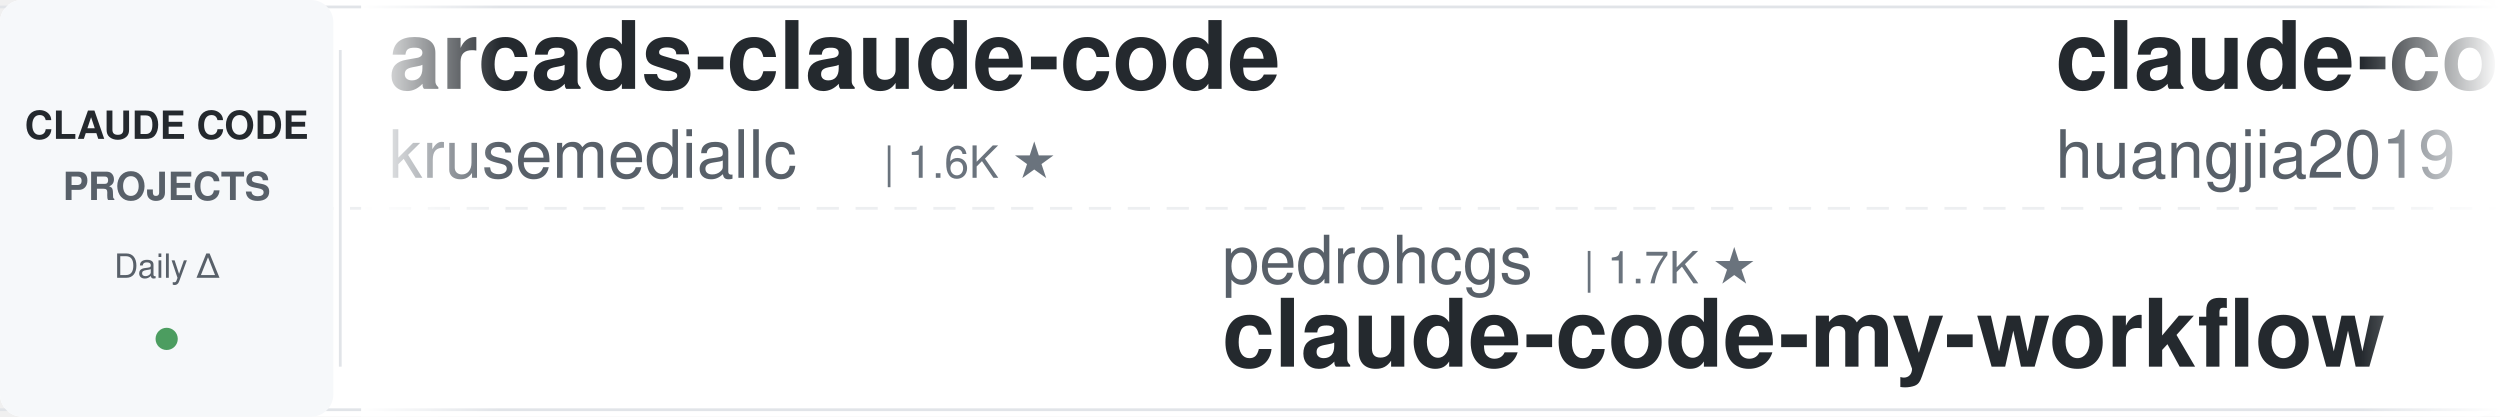
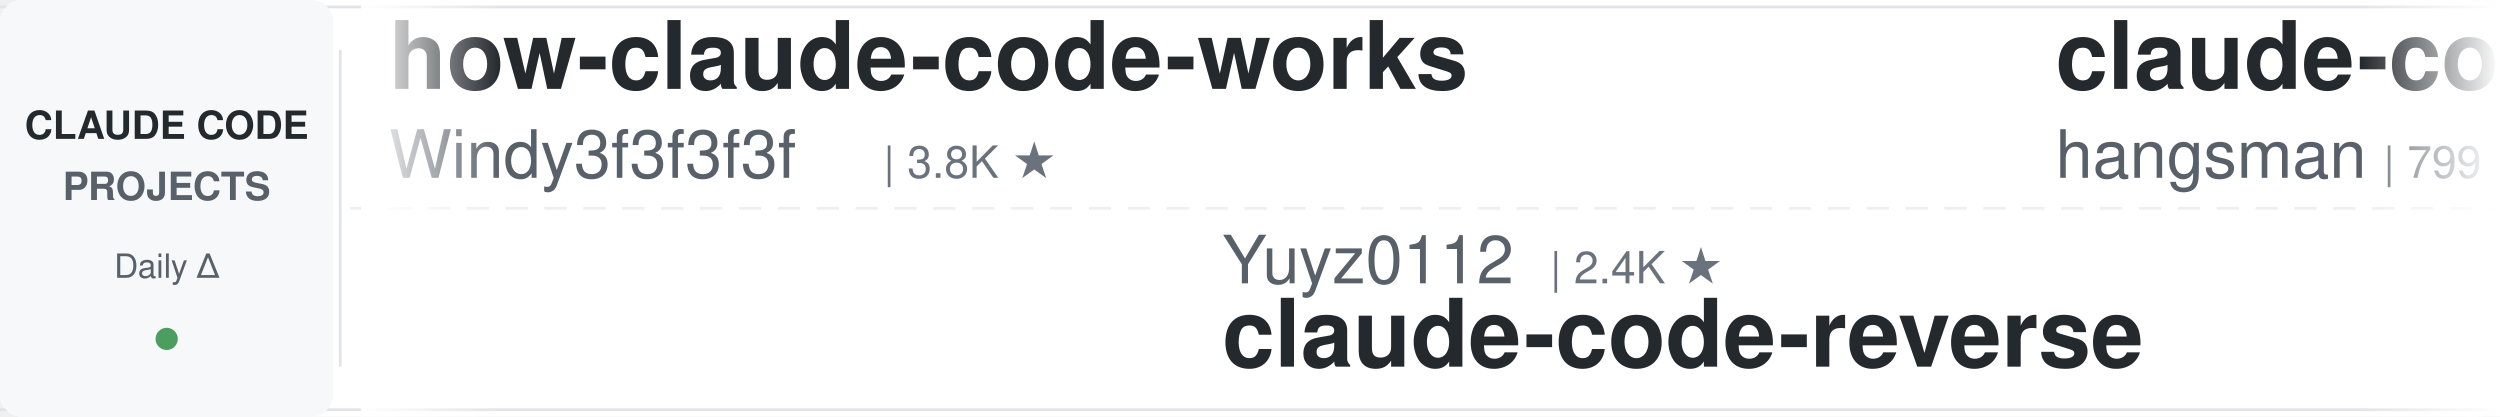
<svg xmlns="http://www.w3.org/2000/svg" width="900" height="150">
  <defs>
    <linearGradient id="leftFade" x1="0%" y1="0%" x2="100%" y2="0%">
      <stop offset="0%" style="stop-color:#ffffff;stop-opacity:1" />
      <stop offset="100%" style="stop-color:#ffffff;stop-opacity:0" />
    </linearGradient>
    <linearGradient id="rightFade" x1="0%" y1="0%" x2="100%" y2="0%">
      <stop offset="0%" style="stop-color:#ffffff;stop-opacity:0" />
      <stop offset="100%" style="stop-color:#ffffff;stop-opacity:1" />
    </linearGradient>
  </defs>
  <rect width="900" height="150" fill="#ffffff" rx="8" />
  <rect x="0" y="2" width="900" height="1" fill="#e1e4e8" />
  <rect x="0" y="147" width="900" height="1" fill="#e1e4e8" />
  <line x1="0" y1="75" x2="900" y2="75" stroke="#e1e4e8" stroke-width="1" stroke-dasharray="8 6" opacity="0.6" />
  <rect x="0" y="0" width="120" height="150" fill="#f6f8fa" rx="8" />
  <text x="60" y="50" font-family="-apple-system, BlinkMacSystemFont, 'Segoe UI', Helvetica, Arial, sans-serif" font-size="14" font-weight="600" fill="#24292e" text-anchor="middle">CLAUDE CODE</text>
  <text x="60" y="72" font-family="-apple-system, BlinkMacSystemFont, 'Segoe UI', Helvetica, Arial, sans-serif" font-size="14" font-weight="600" fill="#586069" text-anchor="middle">PROJECTS</text>
  <text x="60" y="100" font-family="-apple-system, BlinkMacSystemFont, 'Segoe UI', Helvetica, Arial, sans-serif" font-size="12" font-weight="500" fill="#586069" text-anchor="middle">Daily Δ</text>
  <circle cx="60" cy="122" r="4" fill="#22863a" opacity="0.8" />
  <rect x="122" y="18" width="1" height="114" fill="#e1e4e8" />
  <clipPath id="tickerClip">
    <rect x="130" y="0" width="770" height="150" />
  </clipPath>
  <g clip-path="url(#tickerClip)">
    <g id="tickerItems">
      <animateTransform attributeName="transform" attributeType="XML" type="translate" from="0 0" to="-3000 0" dur="54s" repeatCount="indefinite" />
      <g transform="translate(0, 0)">
-         <text x="140" y="32" font-family="-apple-system, BlinkMacSystemFont, 'Segoe UI', Helvetica, Arial, sans-serif" font-size="34" font-weight="600" fill="#24292e">arcads-claude-code</text>
-         <text x="140" y="64" font-family="-apple-system, BlinkMacSystemFont, 'Segoe UI', Helvetica, Arial, sans-serif" font-size="24" font-weight="400" fill="#586069">krusemediallc</text>
-         <text x="318" y="64" font-family="-apple-system, BlinkMacSystemFont, 'Segoe UI', Helvetica, Arial, sans-serif" font-size="16" font-weight="500" fill="#6a737d">| 1.6K ★</text>
+         <text x="140" y="32" font-family="-apple-system, BlinkMacSystemFont, 'Segoe UI', Helvetica, Arial, sans-serif" font-size="34" font-weight="600" fill="#24292e">how-claude-code-works</text>
+         <text x="140" y="64" font-family="-apple-system, BlinkMacSystemFont, 'Segoe UI', Helvetica, Arial, sans-serif" font-size="24" font-weight="400" fill="#586069">Windy3f3f3f3f</text>
+         <text x="318" y="64" font-family="-apple-system, BlinkMacSystemFont, 'Segoe UI', Helvetica, Arial, sans-serif" font-size="16" font-weight="500" fill="#6a737d">| 3.8K ★</text>
      </g>
      <g transform="translate(300, 0)">
+         <text x="140" y="102" font-family="-apple-system, BlinkMacSystemFont, 'Segoe UI', Helvetica, Arial, sans-serif" font-size="24" font-weight="400" fill="#586069">Yuyz0112</text>
+         <text x="258" y="102" font-family="-apple-system, BlinkMacSystemFont, 'Segoe UI', Helvetica, Arial, sans-serif" font-size="16" font-weight="500" fill="#6a737d">| 2.4K ★</text>
+         <text x="140" y="132" font-family="-apple-system, BlinkMacSystemFont, 'Segoe UI', Helvetica, Arial, sans-serif" font-size="34" font-weight="600" fill="#24292e">claude-code-reverse</text>
+       </g>
+       <g transform="translate(600, 0)">
+         <text x="140" y="32" font-family="-apple-system, BlinkMacSystemFont, 'Segoe UI', Helvetica, Arial, sans-serif" font-size="34" font-weight="600" fill="#24292e">claude-code-source</text>
+         <text x="140" y="64" font-family="-apple-system, BlinkMacSystemFont, 'Segoe UI', Helvetica, Arial, sans-serif" font-size="24" font-weight="400" fill="#586069">hangsman</text>
+         <text x="258" y="64" font-family="-apple-system, BlinkMacSystemFont, 'Segoe UI', Helvetica, Arial, sans-serif" font-size="16" font-weight="500" fill="#6a737d">| 799 ★</text>
+       </g>
+       <g transform="translate(900, 0)">
+         <text x="140" y="102" font-family="-apple-system, BlinkMacSystemFont, 'Segoe UI', Helvetica, Arial, sans-serif" font-size="24" font-weight="400" fill="#586069">shareAI-lab</text>
+         <text x="294" y="102" font-family="-apple-system, BlinkMacSystemFont, 'Segoe UI', Helvetica, Arial, sans-serif" font-size="16" font-weight="500" fill="#6a737d">| 79.0K ★</text>
+         <text x="140" y="132" font-family="-apple-system, BlinkMacSystemFont, 'Segoe UI', Helvetica, Arial, sans-serif" font-size="34" font-weight="600" fill="#24292e">learn-claude-code</text>
+       </g>
+       <g transform="translate(1200, 0)">
+         <text x="140" y="32" font-family="-apple-system, BlinkMacSystemFont, 'Segoe UI', Helvetica, Arial, sans-serif" font-size="34" font-weight="600" fill="#24292e">claude-code-book</text>
+         <text x="140" y="64" font-family="-apple-system, BlinkMacSystemFont, 'Segoe UI', Helvetica, Arial, sans-serif" font-size="24" font-weight="400" fill="#586069">lintsinghua</text>
+         <text x="294" y="64" font-family="-apple-system, BlinkMacSystemFont, 'Segoe UI', Helvetica, Arial, sans-serif" font-size="16" font-weight="500" fill="#6a737d">| 4.3K ★</text>
+       </g>
+       <g transform="translate(1500, 0)">
        <text x="140" y="102" font-family="-apple-system, BlinkMacSystemFont, 'Segoe UI', Helvetica, Arial, sans-serif" font-size="24" font-weight="400" fill="#586069">pedrohcgs</text>
        <text x="270" y="102" font-family="-apple-system, BlinkMacSystemFont, 'Segoe UI', Helvetica, Arial, sans-serif" font-size="16" font-weight="500" fill="#6a737d">| 1.7K ★</text>
        <text x="140" y="132" font-family="-apple-system, BlinkMacSystemFont, 'Segoe UI', Helvetica, Arial, sans-serif" font-size="34" font-weight="600" fill="#24292e">claude-code-my-workflow</text>
      </g>
-       <g transform="translate(600, 0)">
-         <text x="140" y="32" font-family="-apple-system, BlinkMacSystemFont, 'Segoe UI', Helvetica, Arial, sans-serif" font-size="34" font-weight="600" fill="#24292e">claude-code-engineering</text>
-         <text x="140" y="64" font-family="-apple-system, BlinkMacSystemFont, 'Segoe UI', Helvetica, Arial, sans-serif" font-size="24" font-weight="400" fill="#586069">huangjia2019</text>
-         <text x="306" y="64" font-family="-apple-system, BlinkMacSystemFont, 'Segoe UI', Helvetica, Arial, sans-serif" font-size="16" font-weight="500" fill="#6a737d">| 1.1K ★</text>
-       </g>
-       <g transform="translate(900, 0)">
-         <text x="140" y="102" font-family="-apple-system, BlinkMacSystemFont, 'Segoe UI', Helvetica, Arial, sans-serif" font-size="24" font-weight="400" fill="#586069">ccplugins</text>
-         <text x="270" y="102" font-family="-apple-system, BlinkMacSystemFont, 'Segoe UI', Helvetica, Arial, sans-serif" font-size="16" font-weight="500" fill="#6a737d">| 983 ★</text>
-         <text x="140" y="132" font-family="-apple-system, BlinkMacSystemFont, 'Segoe UI', Helvetica, Arial, sans-serif" font-size="34" font-weight="600" fill="#24292e">awesome-claude-code-plug...</text>
-       </g>
-       <g transform="translate(1200, 0)">
-         <text x="140" y="32" font-family="-apple-system, BlinkMacSystemFont, 'Segoe UI', Helvetica, Arial, sans-serif" font-size="34" font-weight="600" fill="#24292e">claude-code-source</text>
-         <text x="140" y="64" font-family="-apple-system, BlinkMacSystemFont, 'Segoe UI', Helvetica, Arial, sans-serif" font-size="24" font-weight="400" fill="#586069">hangsman</text>
-         <text x="258" y="64" font-family="-apple-system, BlinkMacSystemFont, 'Segoe UI', Helvetica, Arial, sans-serif" font-size="16" font-weight="500" fill="#6a737d">| 799 ★</text>
-       </g>
-       <g transform="translate(1500, 0)">
-         <text x="140" y="102" font-family="-apple-system, BlinkMacSystemFont, 'Segoe UI', Helvetica, Arial, sans-serif" font-size="24" font-weight="400" fill="#586069">frankbria</text>
-         <text x="270" y="102" font-family="-apple-system, BlinkMacSystemFont, 'Segoe UI', Helvetica, Arial, sans-serif" font-size="16" font-weight="500" fill="#6a737d">| 9.7K ★</text>
-         <text x="140" y="132" font-family="-apple-system, BlinkMacSystemFont, 'Segoe UI', Helvetica, Arial, sans-serif" font-size="34" font-weight="600" fill="#24292e">ralph-claude-code</text>
-       </g>
      <g transform="translate(1800, 0)">
-         <text x="140" y="32" font-family="-apple-system, BlinkMacSystemFont, 'Segoe UI', Helvetica, Arial, sans-serif" font-size="34" font-weight="600" fill="#24292e">claude-code-guide</text>
-         <text x="140" y="64" font-family="-apple-system, BlinkMacSystemFont, 'Segoe UI', Helvetica, Arial, sans-serif" font-size="24" font-weight="400" fill="#586069">zebbern</text>
-         <text x="246" y="64" font-family="-apple-system, BlinkMacSystemFont, 'Segoe UI', Helvetica, Arial, sans-serif" font-size="16" font-weight="500" fill="#6a737d">| 4.7K ★</text>
+         <text x="140" y="32" font-family="-apple-system, BlinkMacSystemFont, 'Segoe UI', Helvetica, Arial, sans-serif" font-size="34" font-weight="600" fill="#24292e">Dive-into-Claude-Code</text>
+         <text x="140" y="64" font-family="-apple-system, BlinkMacSystemFont, 'Segoe UI', Helvetica, Arial, sans-serif" font-size="24" font-weight="400" fill="#586069">VILA-Lab</text>
+         <text x="258" y="64" font-family="-apple-system, BlinkMacSystemFont, 'Segoe UI', Helvetica, Arial, sans-serif" font-size="16" font-weight="500" fill="#6a737d">| 2.2K ★</text>
      </g>
      <g transform="translate(2100, 0)">
-         <text x="140" y="102" font-family="-apple-system, BlinkMacSystemFont, 'Segoe UI', Helvetica, Arial, sans-serif" font-size="24" font-weight="400" fill="#586069">repowise-dev</text>
-         <text x="306" y="102" font-family="-apple-system, BlinkMacSystemFont, 'Segoe UI', Helvetica, Arial, sans-serif" font-size="16" font-weight="500" fill="#6a737d">| 1.2K ★</text>
-         <text x="140" y="132" font-family="-apple-system, BlinkMacSystemFont, 'Segoe UI', Helvetica, Arial, sans-serif" font-size="34" font-weight="600" fill="#24292e">claude-code-prompts</text>
+         <text x="140" y="102" font-family="-apple-system, BlinkMacSystemFont, 'Segoe UI', Helvetica, Arial, sans-serif" font-size="24" font-weight="400" fill="#586069">Cranot</text>
+         <text x="234" y="102" font-family="-apple-system, BlinkMacSystemFont, 'Segoe UI', Helvetica, Arial, sans-serif" font-size="16" font-weight="500" fill="#6a737d">| 2.9K ★</text>
+         <text x="140" y="132" font-family="-apple-system, BlinkMacSystemFont, 'Segoe UI', Helvetica, Arial, sans-serif" font-size="34" font-weight="600" fill="#24292e">claude-code-guide</text>
      </g>
      <g transform="translate(2400, 0)">
-         <text x="140" y="32" font-family="-apple-system, BlinkMacSystemFont, 'Segoe UI', Helvetica, Arial, sans-serif" font-size="34" font-weight="600" fill="#24292e">andrej-karpathy-skills</text>
-         <text x="140" y="64" font-family="-apple-system, BlinkMacSystemFont, 'Segoe UI', Helvetica, Arial, sans-serif" font-size="24" font-weight="400" fill="#586069">multica-ai</text>
-         <text x="282" y="64" font-family="-apple-system, BlinkMacSystemFont, 'Segoe UI', Helvetica, Arial, sans-serif" font-size="16" font-weight="500" fill="#6a737d">| 222.3K ★</text>
+         <text x="140" y="32" font-family="-apple-system, BlinkMacSystemFont, 'Segoe UI', Helvetica, Arial, sans-serif" font-size="34" font-weight="600" fill="#24292e">awesome-claude-code-tool...</text>
+         <text x="140" y="64" font-family="-apple-system, BlinkMacSystemFont, 'Segoe UI', Helvetica, Arial, sans-serif" font-size="24" font-weight="400" fill="#586069">rohitg00</text>
+         <text x="258" y="64" font-family="-apple-system, BlinkMacSystemFont, 'Segoe UI', Helvetica, Arial, sans-serif" font-size="16" font-weight="500" fill="#6a737d">| 2.7K ★</text>
      </g>
      <g transform="translate(2700, 0)">
        <text x="140" y="102" font-family="-apple-system, BlinkMacSystemFont, 'Segoe UI', Helvetica, Arial, sans-serif" font-size="24" font-weight="400" fill="#586069">ykdojo</text>
        <text x="234" y="102" font-family="-apple-system, BlinkMacSystemFont, 'Segoe UI', Helvetica, Arial, sans-serif" font-size="16" font-weight="500" fill="#6a737d">| 10.3K ★</text>
        <text x="140" y="132" font-family="-apple-system, BlinkMacSystemFont, 'Segoe UI', Helvetica, Arial, sans-serif" font-size="34" font-weight="600" fill="#24292e">claude-code-tips</text>
      </g>
      <g transform="translate(3000, 0)">
-         <text x="140" y="32" font-family="-apple-system, BlinkMacSystemFont, 'Segoe UI', Helvetica, Arial, sans-serif" font-size="34" font-weight="600" fill="#24292e">arcads-claude-code</text>
-         <text x="140" y="64" font-family="-apple-system, BlinkMacSystemFont, 'Segoe UI', Helvetica, Arial, sans-serif" font-size="24" font-weight="400" fill="#586069">krusemediallc</text>
-         <text x="318" y="64" font-family="-apple-system, BlinkMacSystemFont, 'Segoe UI', Helvetica, Arial, sans-serif" font-size="16" font-weight="500" fill="#6a737d">| 1.6K ★</text>
+         <text x="140" y="32" font-family="-apple-system, BlinkMacSystemFont, 'Segoe UI', Helvetica, Arial, sans-serif" font-size="34" font-weight="600" fill="#24292e">how-claude-code-works</text>
+         <text x="140" y="64" font-family="-apple-system, BlinkMacSystemFont, 'Segoe UI', Helvetica, Arial, sans-serif" font-size="24" font-weight="400" fill="#586069">Windy3f3f3f3f</text>
+         <text x="318" y="64" font-family="-apple-system, BlinkMacSystemFont, 'Segoe UI', Helvetica, Arial, sans-serif" font-size="16" font-weight="500" fill="#6a737d">| 3.8K ★</text>
      </g>
      <g transform="translate(3300, 0)">
-         <text x="140" y="102" font-family="-apple-system, BlinkMacSystemFont, 'Segoe UI', Helvetica, Arial, sans-serif" font-size="24" font-weight="400" fill="#586069">pedrohcgs</text>
-         <text x="270" y="102" font-family="-apple-system, BlinkMacSystemFont, 'Segoe UI', Helvetica, Arial, sans-serif" font-size="16" font-weight="500" fill="#6a737d">| 1.7K ★</text>
-         <text x="140" y="132" font-family="-apple-system, BlinkMacSystemFont, 'Segoe UI', Helvetica, Arial, sans-serif" font-size="34" font-weight="600" fill="#24292e">claude-code-my-workflow</text>
+         <text x="140" y="102" font-family="-apple-system, BlinkMacSystemFont, 'Segoe UI', Helvetica, Arial, sans-serif" font-size="24" font-weight="400" fill="#586069">Yuyz0112</text>
+         <text x="258" y="102" font-family="-apple-system, BlinkMacSystemFont, 'Segoe UI', Helvetica, Arial, sans-serif" font-size="16" font-weight="500" fill="#6a737d">| 2.4K ★</text>
+         <text x="140" y="132" font-family="-apple-system, BlinkMacSystemFont, 'Segoe UI', Helvetica, Arial, sans-serif" font-size="34" font-weight="600" fill="#24292e">claude-code-reverse</text>
      </g>
      <g transform="translate(3600, 0)">
-         <text x="140" y="32" font-family="-apple-system, BlinkMacSystemFont, 'Segoe UI', Helvetica, Arial, sans-serif" font-size="34" font-weight="600" fill="#24292e">claude-code-engineering</text>
-         <text x="140" y="64" font-family="-apple-system, BlinkMacSystemFont, 'Segoe UI', Helvetica, Arial, sans-serif" font-size="24" font-weight="400" fill="#586069">huangjia2019</text>
-         <text x="306" y="64" font-family="-apple-system, BlinkMacSystemFont, 'Segoe UI', Helvetica, Arial, sans-serif" font-size="16" font-weight="500" fill="#6a737d">| 1.1K ★</text>
+         <text x="140" y="32" font-family="-apple-system, BlinkMacSystemFont, 'Segoe UI', Helvetica, Arial, sans-serif" font-size="34" font-weight="600" fill="#24292e">claude-code-source</text>
+         <text x="140" y="64" font-family="-apple-system, BlinkMacSystemFont, 'Segoe UI', Helvetica, Arial, sans-serif" font-size="24" font-weight="400" fill="#586069">hangsman</text>
+         <text x="258" y="64" font-family="-apple-system, BlinkMacSystemFont, 'Segoe UI', Helvetica, Arial, sans-serif" font-size="16" font-weight="500" fill="#6a737d">| 799 ★</text>
      </g>
      <g transform="translate(3900, 0)">
-         <text x="140" y="102" font-family="-apple-system, BlinkMacSystemFont, 'Segoe UI', Helvetica, Arial, sans-serif" font-size="24" font-weight="400" fill="#586069">ccplugins</text>
-         <text x="270" y="102" font-family="-apple-system, BlinkMacSystemFont, 'Segoe UI', Helvetica, Arial, sans-serif" font-size="16" font-weight="500" fill="#6a737d">| 983 ★</text>
-         <text x="140" y="132" font-family="-apple-system, BlinkMacSystemFont, 'Segoe UI', Helvetica, Arial, sans-serif" font-size="34" font-weight="600" fill="#24292e">awesome-claude-code-plug...</text>
+         <text x="140" y="102" font-family="-apple-system, BlinkMacSystemFont, 'Segoe UI', Helvetica, Arial, sans-serif" font-size="24" font-weight="400" fill="#586069">shareAI-lab</text>
+         <text x="294" y="102" font-family="-apple-system, BlinkMacSystemFont, 'Segoe UI', Helvetica, Arial, sans-serif" font-size="16" font-weight="500" fill="#6a737d">| 79.0K ★</text>
+         <text x="140" y="132" font-family="-apple-system, BlinkMacSystemFont, 'Segoe UI', Helvetica, Arial, sans-serif" font-size="34" font-weight="600" fill="#24292e">learn-claude-code</text>
      </g>
    </g>
  </g>
  <rect x="130" y="0" width="50" height="150" fill="url(#leftFade)" />
  <rect x="850" y="0" width="50" height="150" fill="url(#rightFade)" />
</svg>
